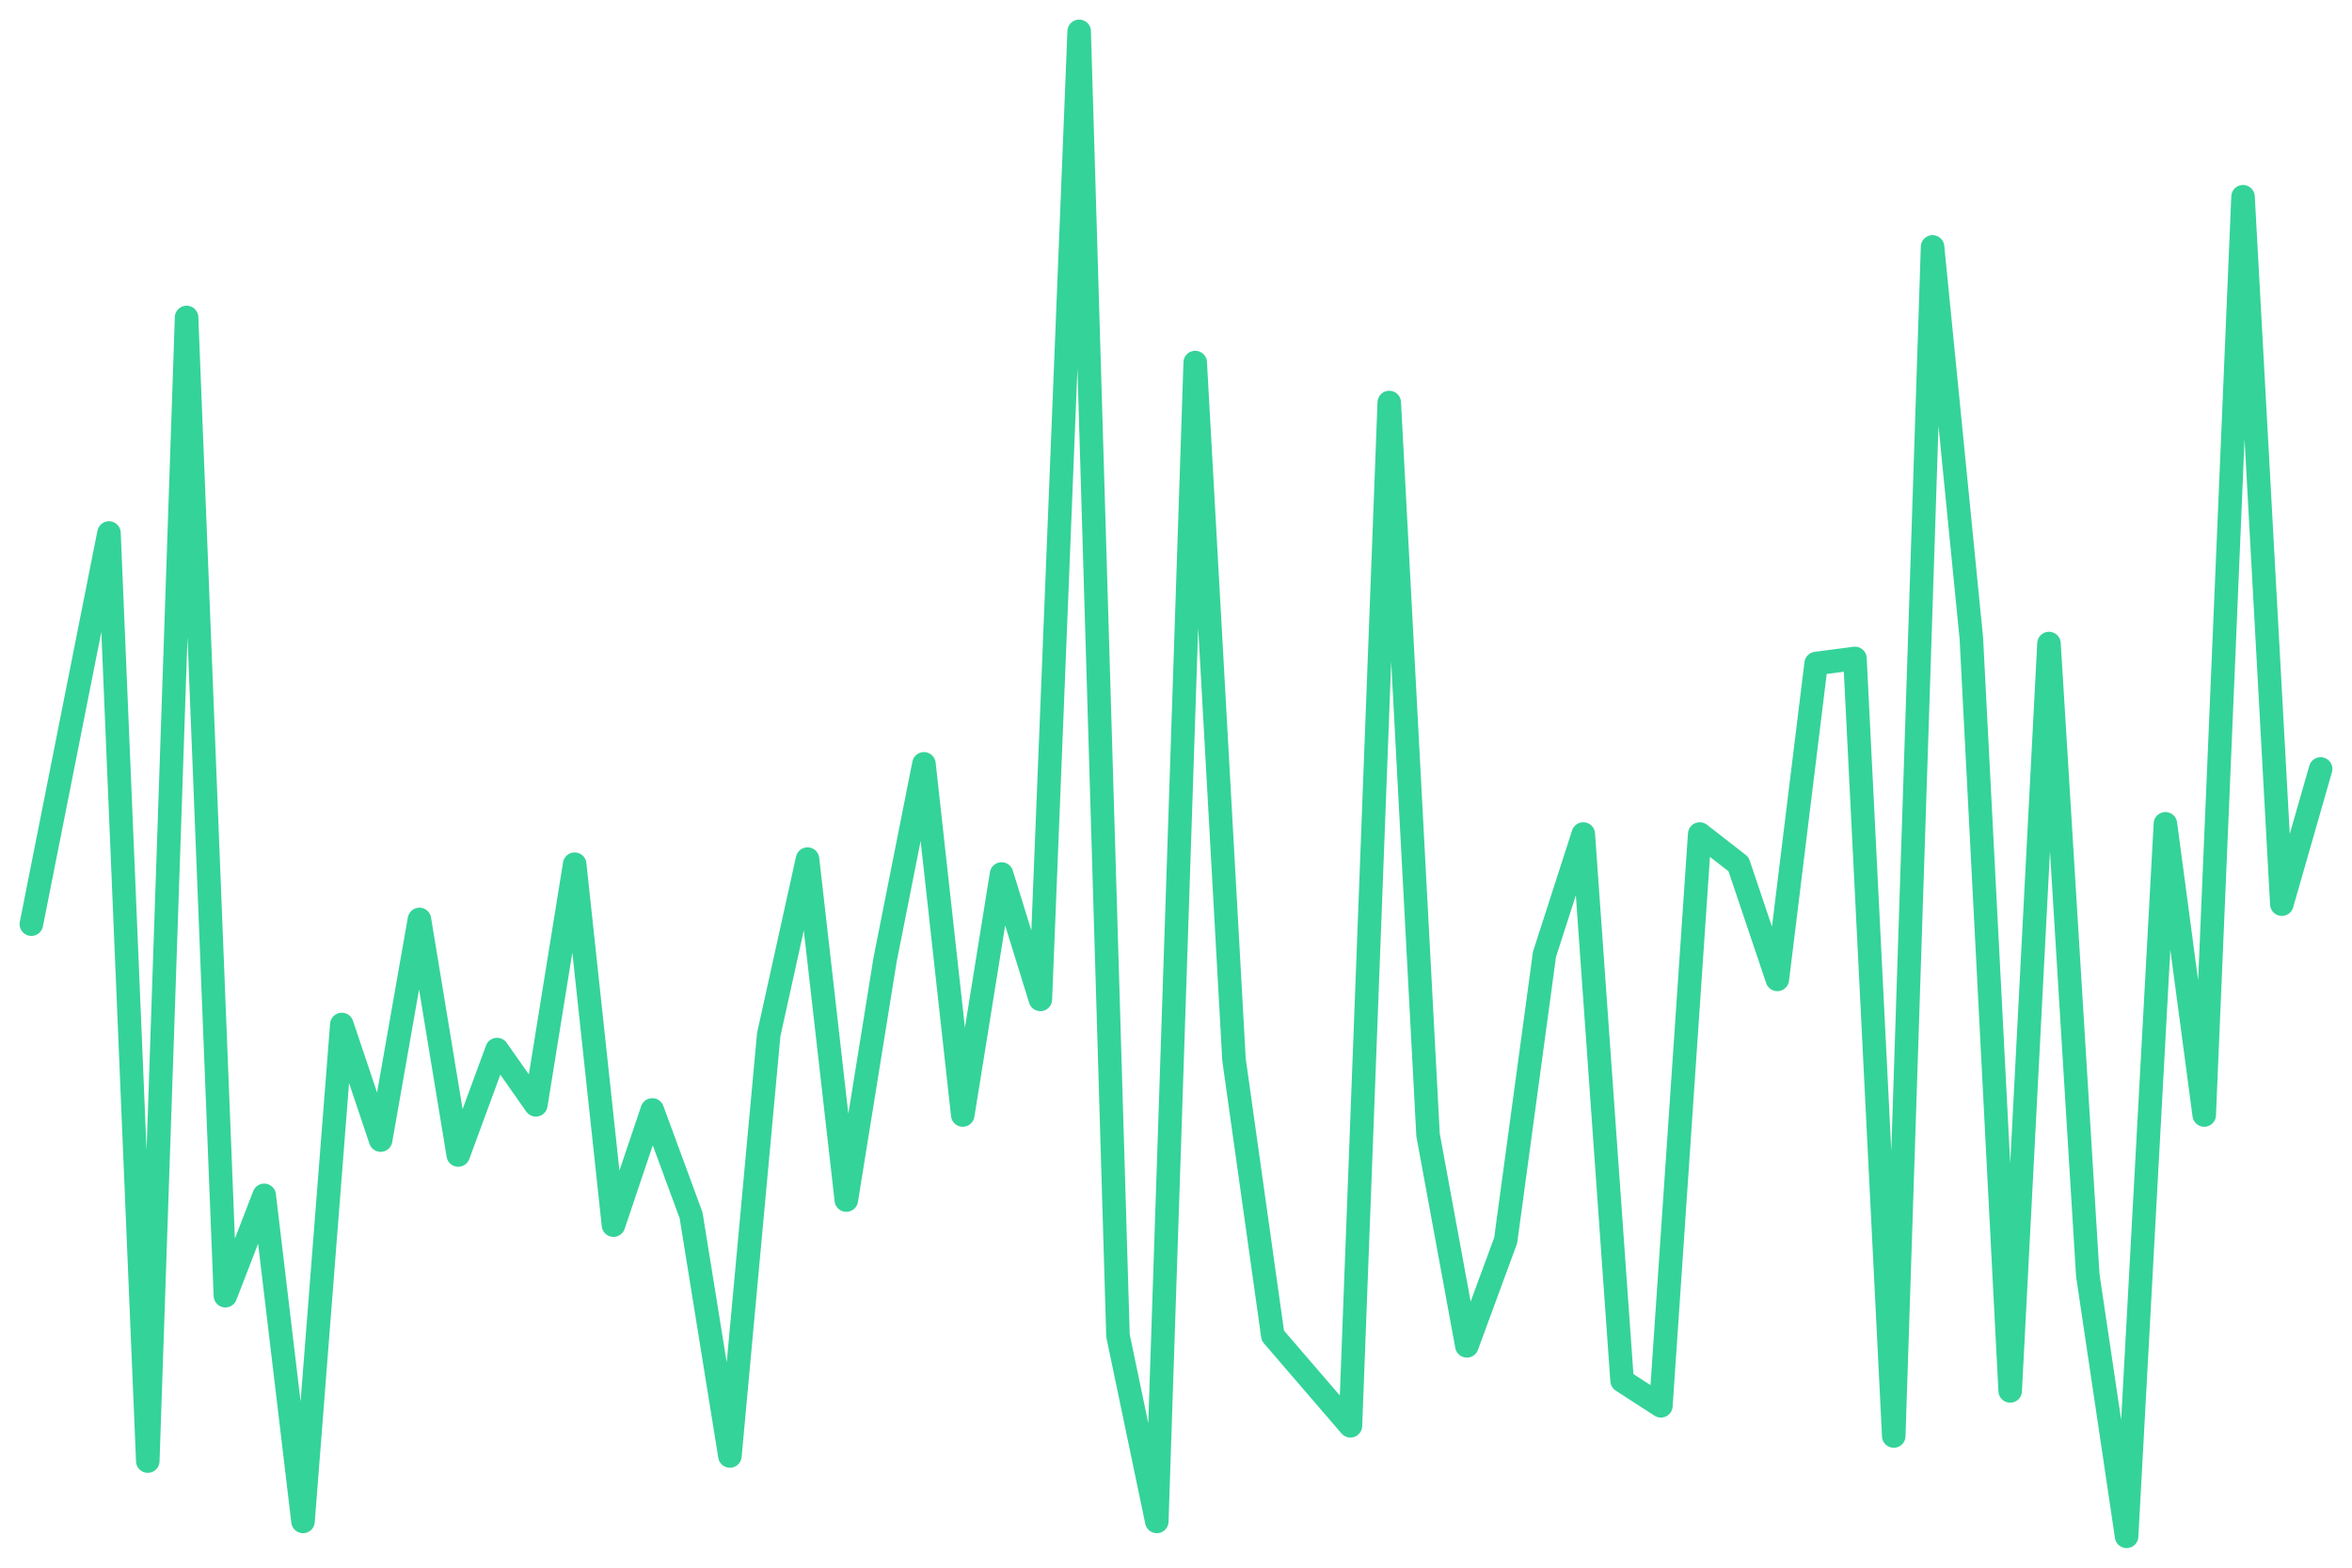
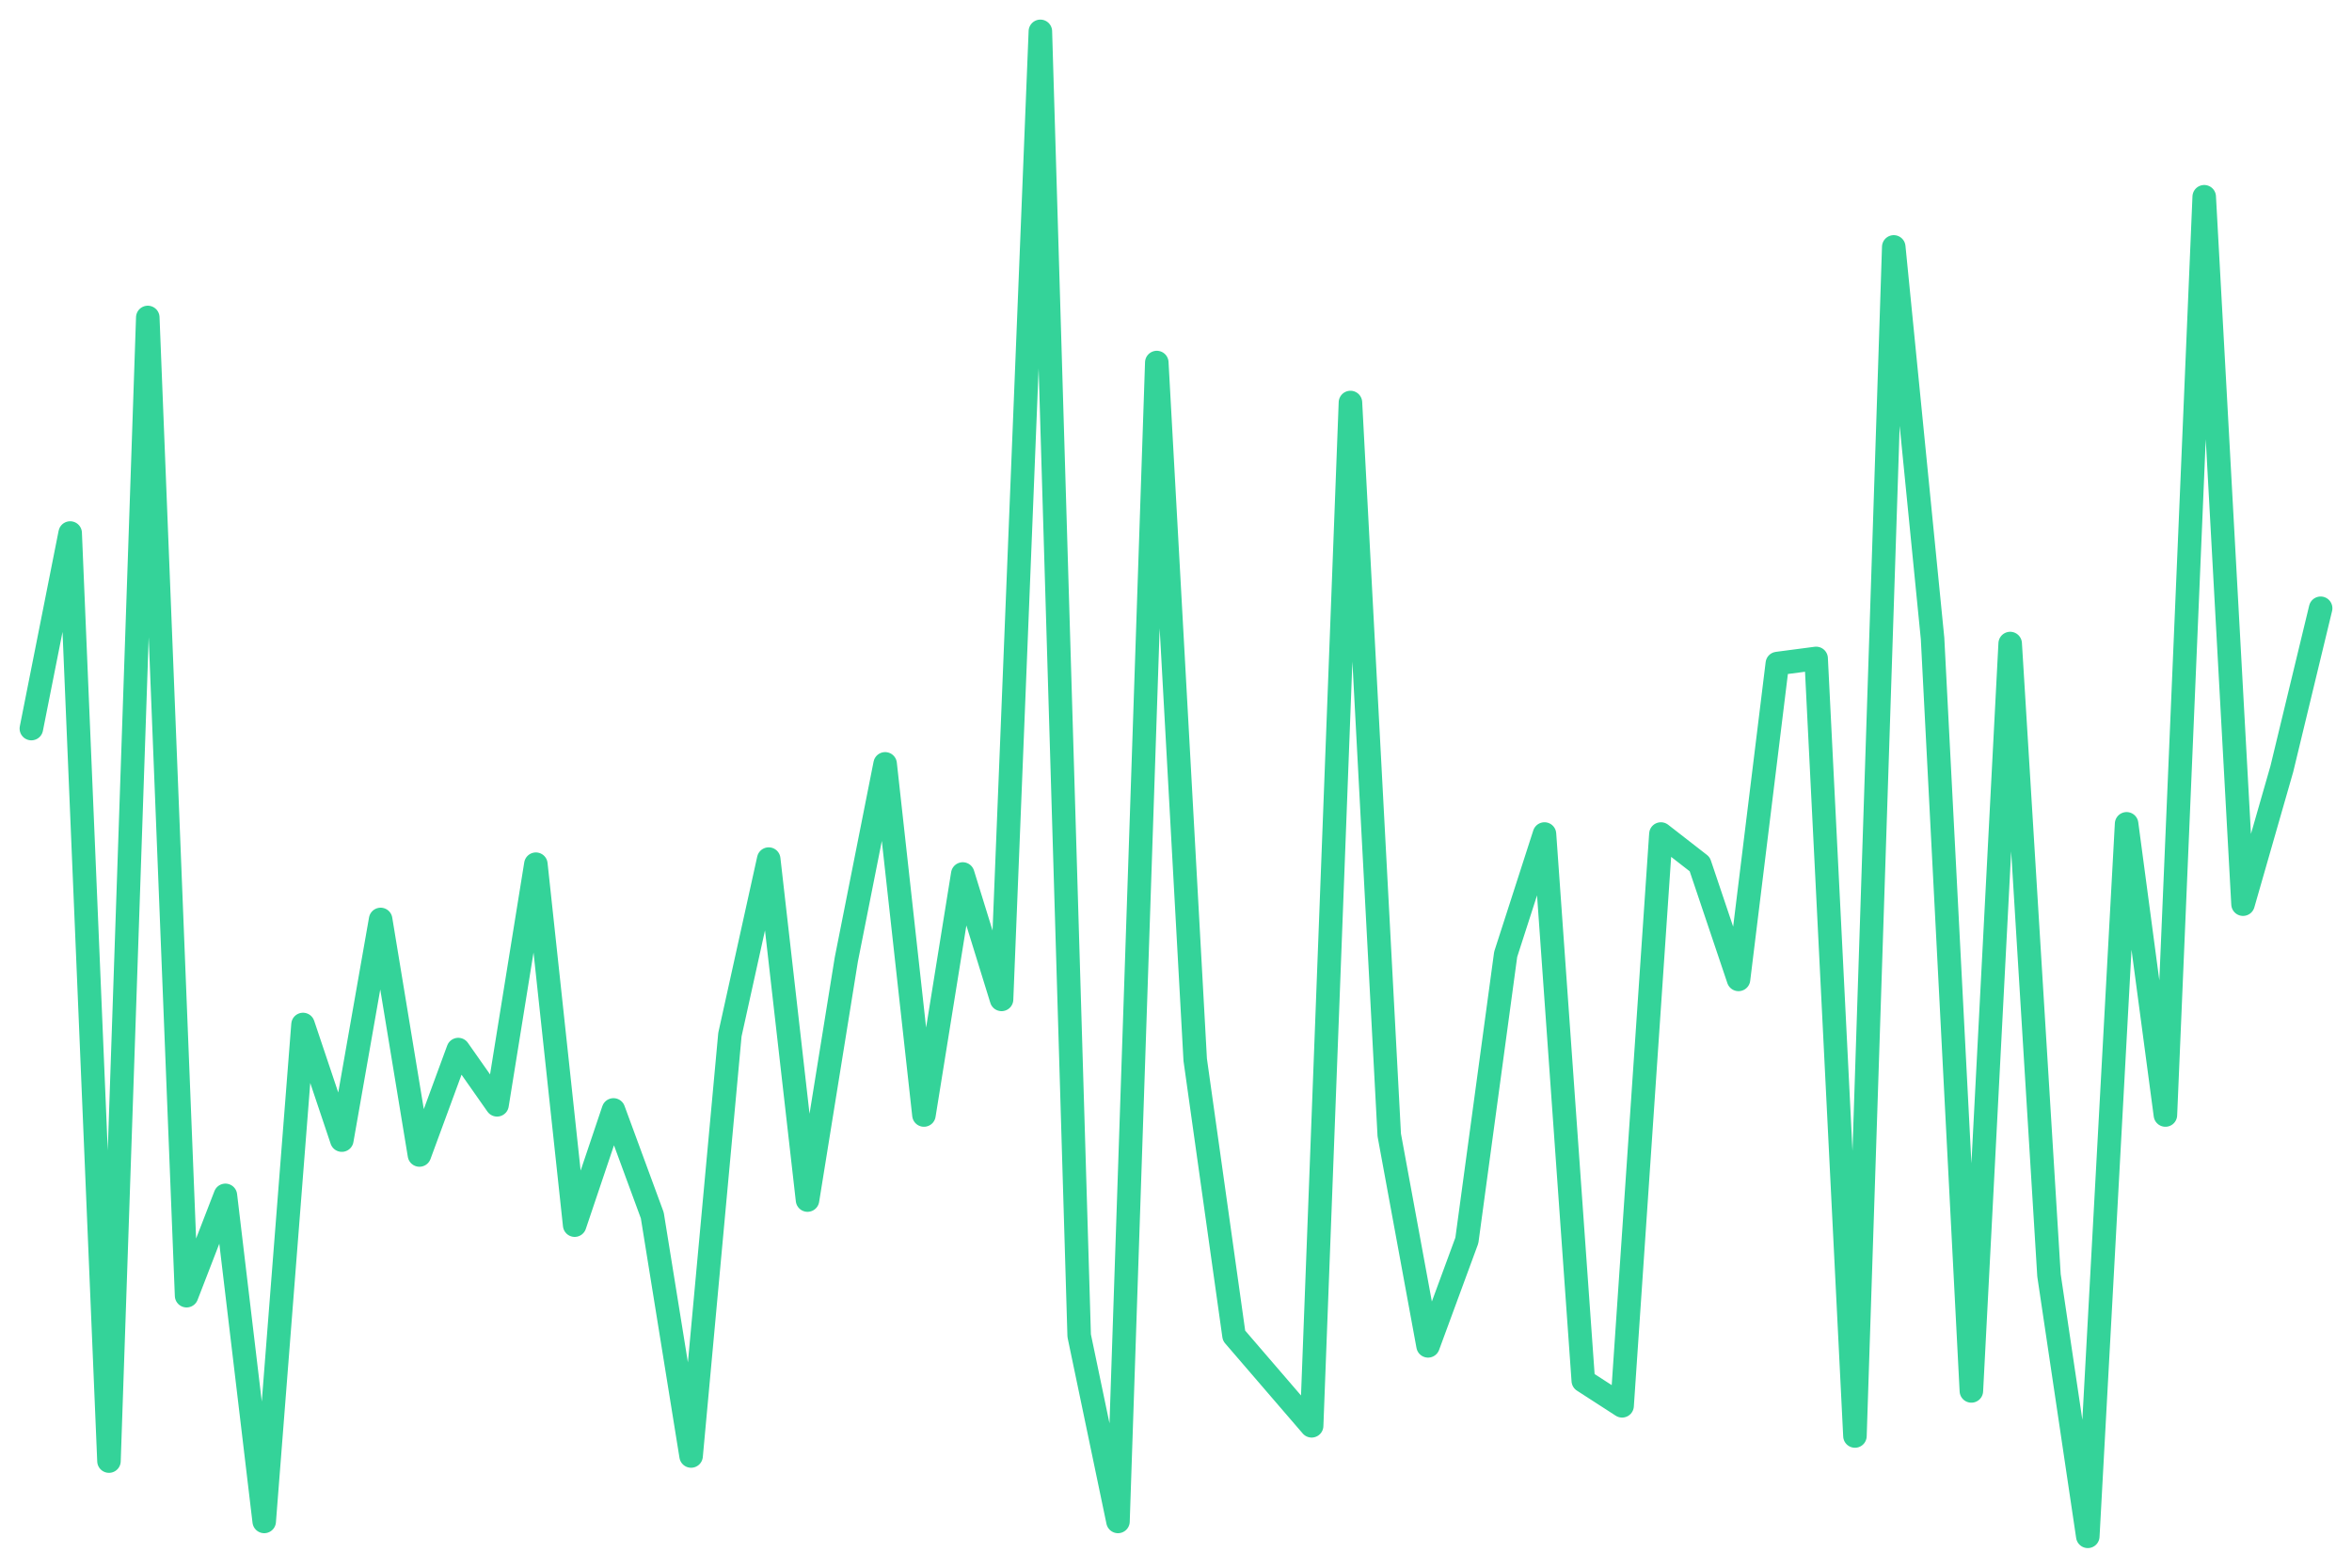
<svg xmlns="http://www.w3.org/2000/svg" viewBox="0 0 600 400" width="600" height="400">
-   <polyline fill="none" stroke="#34d399" stroke-width="6" stroke-linejoin="round" stroke-linecap="round" points="8.0,235.8 17.9,185.9 27.8,136.0 37.7,372.8 47.6,81.0 57.5,330.6 67.4,305.0 77.3,388.2 87.2,261.4 97.1,290.9 107.0,234.6 116.9,294.7 126.8,267.8 136.7,281.9 146.6,220.5 156.5,312.6 166.4,283.2 176.3,310.1 186.2,371.5 196.1,264.0 206.0,219.2 215.9,306.2 225.8,244.8 235.7,194.9 245.6,284.5 255.5,223.0 265.4,255.0 275.3,8.0 285.2,340.8 295.1,388.2 304.9,92.5 314.8,270.4 324.7,340.8 334.6,352.3 344.5,363.8 354.4,102.7 364.3,289.6 374.2,343.4 384.1,316.5 394.0,243.5 403.9,212.8 413.8,352.3 423.7,358.7 433.6,212.8 443.5,220.5 453.4,249.9 463.3,169.3 473.2,168.0 483.1,366.4 493.0,63.0 502.9,162.9 512.8,354.9 522.7,164.2 532.6,325.4 542.5,392.0 552.4,210.2 562.3,284.5 572.2,50.2 582.1,230.7 592.0,196.2" />
+   <polyline fill="none" stroke="#34d399" stroke-width="6" stroke-linejoin="round" stroke-linecap="round" points="8.0,185.9 17.9,136.0 27.8,372.8 37.7,81.0 47.6,330.6 57.5,305.0 67.4,388.2 77.3,261.4 87.2,290.9 97.1,234.6 107.0,294.7 116.9,267.8 126.8,281.9 136.7,220.5 146.6,312.6 156.5,283.2 166.4,310.1 176.3,371.5 186.2,264.0 196.1,219.2 206.0,306.2 215.9,244.8 225.8,194.9 235.7,284.5 245.6,223.0 255.5,255.0 265.4,8.0 275.3,340.8 285.2,388.2 295.1,92.5 304.9,270.4 314.8,340.8 324.7,352.3 334.6,363.8 344.5,102.7 354.4,289.6 364.3,343.4 374.2,316.5 384.1,243.5 394.0,212.8 403.9,352.3 413.8,358.7 423.7,212.8 433.6,220.5 443.5,249.9 453.4,169.3 463.3,168.0 473.2,366.4 483.1,63.0 493.0,162.9 502.9,354.9 512.8,164.2 522.7,325.4 532.6,392.0 542.5,210.2 552.4,284.5 562.3,50.2 572.2,230.7 582.1,196.2 592.0,155.2" />
</svg>
